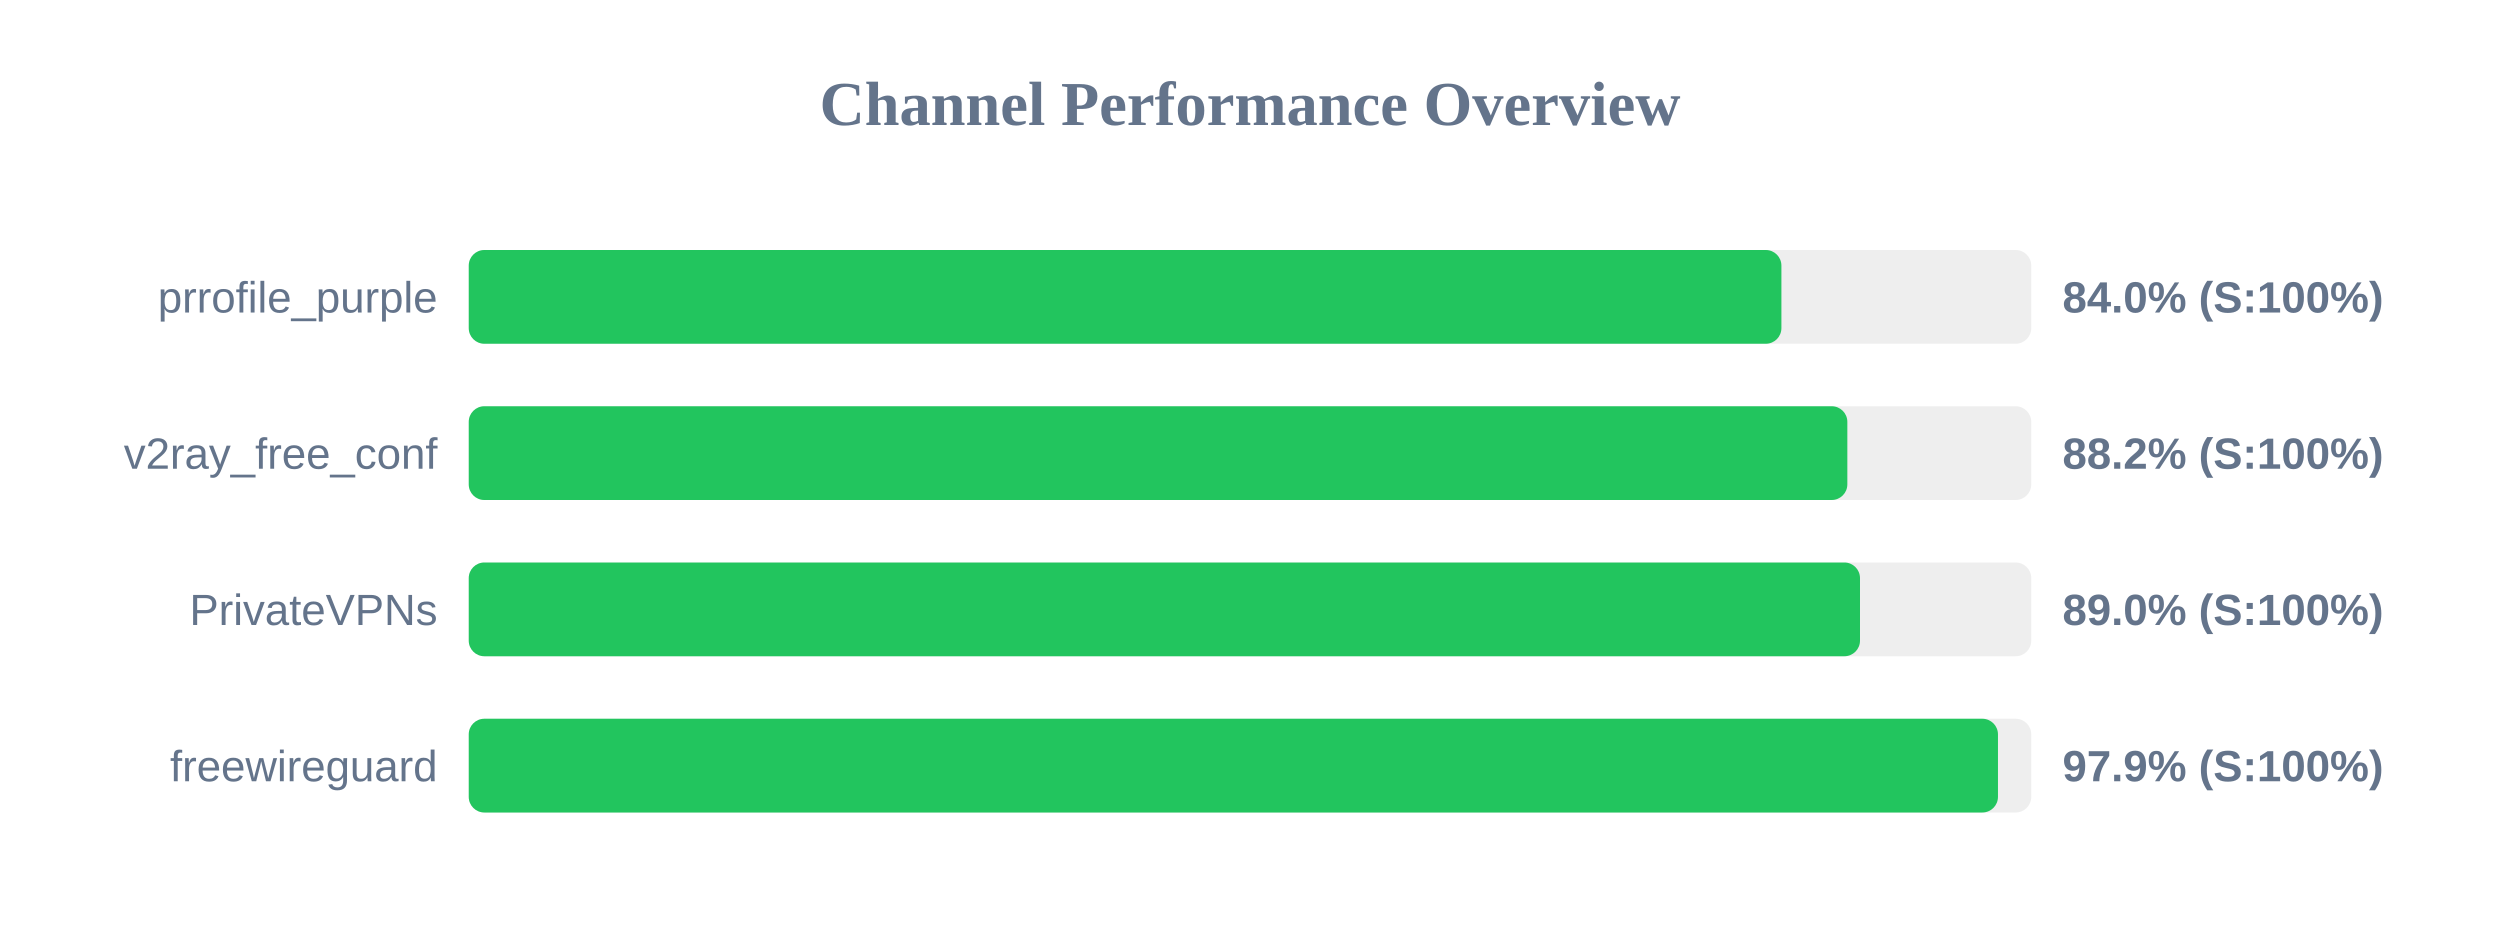
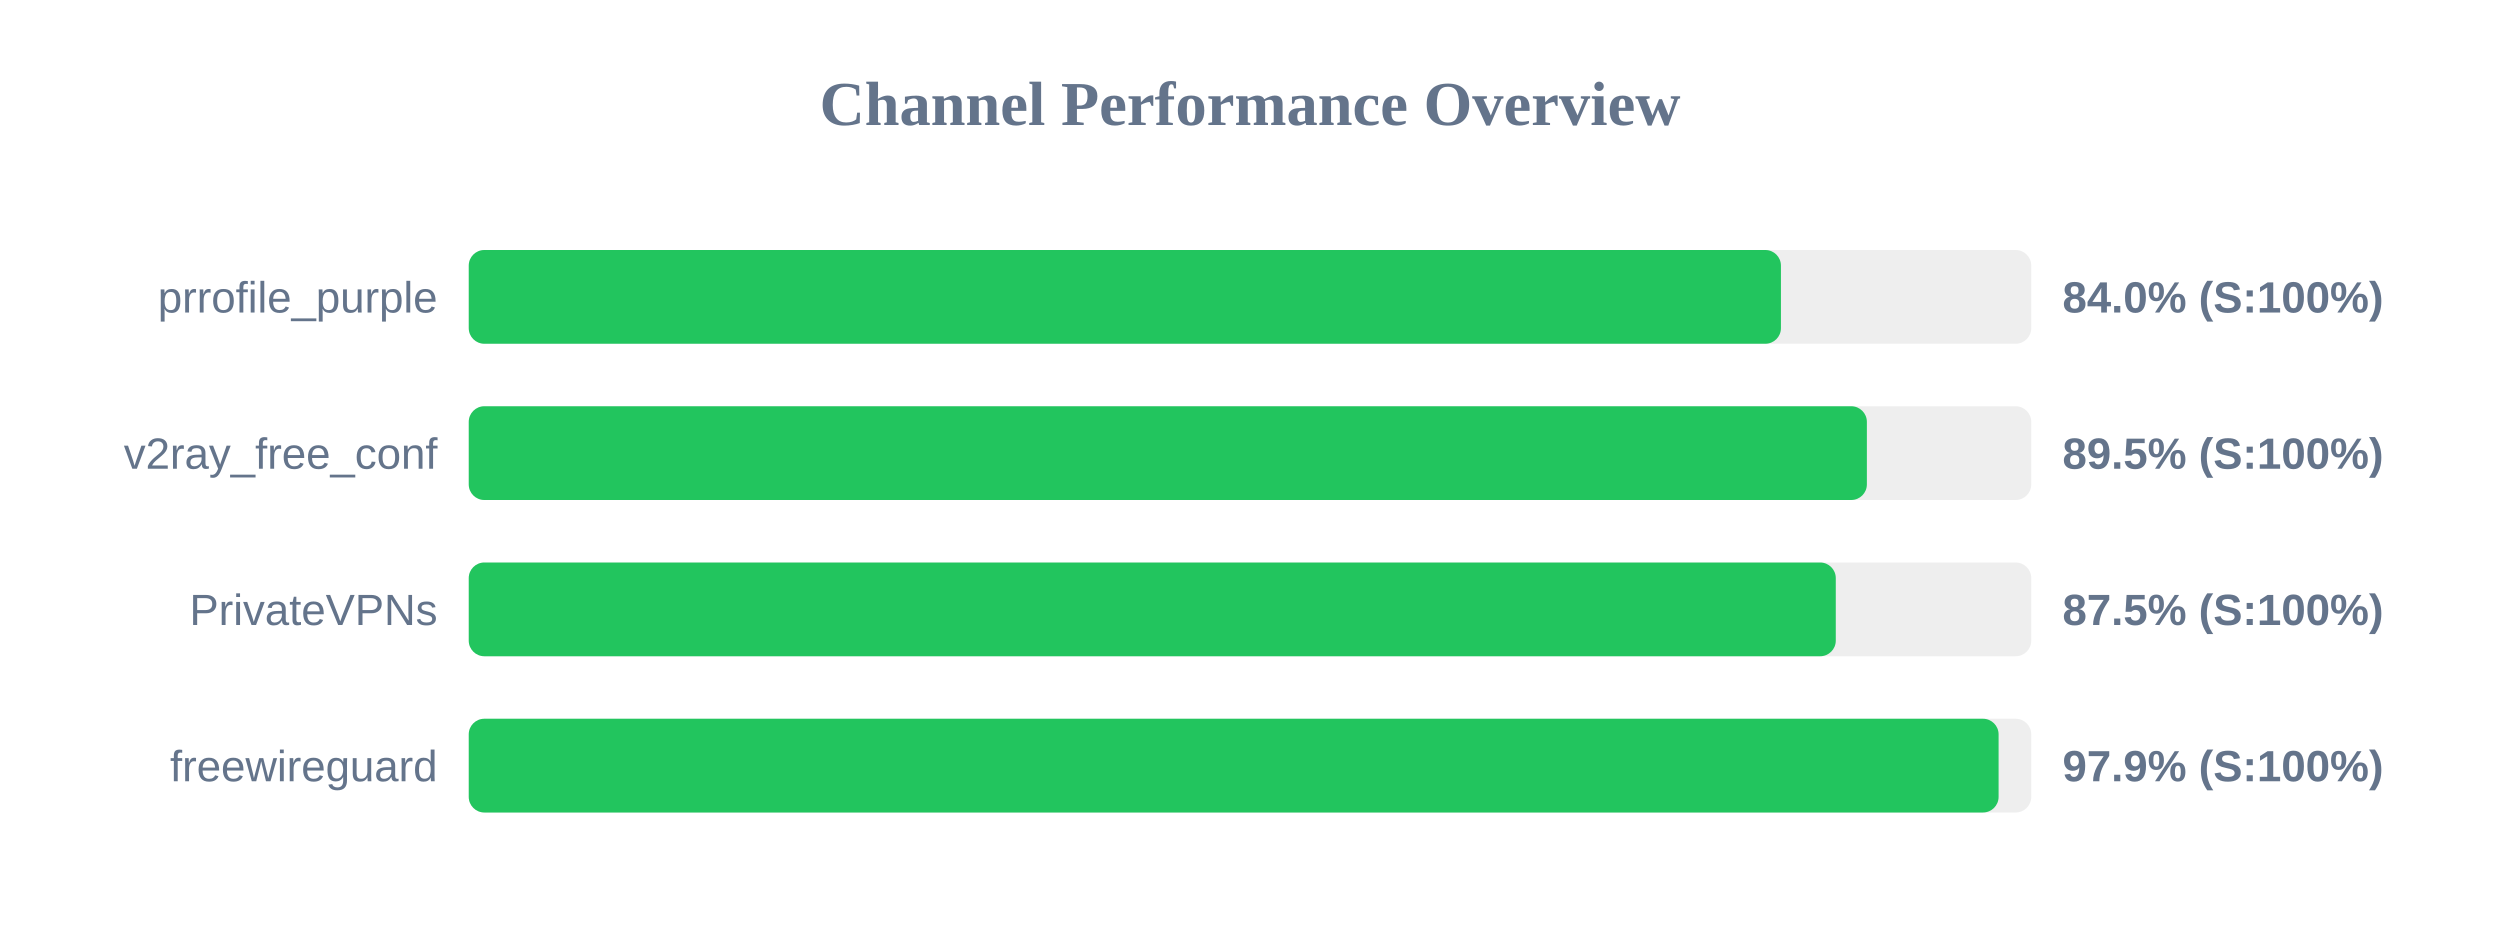
<svg xmlns="http://www.w3.org/2000/svg" width="800" height="300" version="1.1">
  <style>
        .row { font: 14px Arial; fill: #64748b; }
        .score { font: bold 14px Arial; fill: #64748b; }
    </style>
  <text x="400" y="40" text-anchor="middle" font-size="20px" font-weight="bold" fill="#64748b">Channel Performance Overview</text>
  <rect x="150" y="80" width="500" height="30" fill="#eee" rx="5" />
-   <rect x="150" y="80" width="420.05" height="30" fill="#22c55e" rx="5" />
+   <rect x="150" y="80" width="419.9" height="30" fill="#22c55e" rx="5" />
  <text x="140" y="100" text-anchor="end" class="row">prrofile_purple</text>
  <text x="660" y="100" text-anchor="start" class="score">84.0% (S:100%)</text>
  <rect x="150" y="130" width="500" height="30" fill="#eee" rx="5" />
-   <rect x="150" y="130" width="441.15" height="30" fill="#22c55e" rx="5" />
+   <rect x="150" y="130" width="447.4" height="30" fill="#22c55e" rx="5" />
  <text x="140" y="150" text-anchor="end" class="row">v2ray_free_conf</text>
-   <text x="660" y="150" text-anchor="start" class="score">88.2% (S:100%)</text>
+   <text x="660" y="150" text-anchor="start" class="score">89.5% (S:100%)</text>
  <rect x="150" y="180" width="500" height="30" fill="#eee" rx="5" />
-   <rect x="150" y="180" width="445.2" height="30" fill="#22c55e" rx="5" />
+   <rect x="150" y="180" width="437.45" height="30" fill="#22c55e" rx="5" />
  <text x="140" y="200" text-anchor="end" class="row">PrivateVPNs</text>
-   <text x="660" y="200" text-anchor="start" class="score">89.0% (S:100%)</text>
+   <text x="660" y="200" text-anchor="start" class="score">87.5% (S:100%)</text>
  <rect x="150" y="230" width="500" height="30" fill="#eee" rx="5" />
-   <rect x="150" y="230" width="489.35" height="30" fill="#22c55e" rx="5" />
+   <rect x="150" y="230" width="489.55" height="30" fill="#22c55e" rx="5" />
  <text x="140" y="250" text-anchor="end" class="row">freewireguard</text>
  <text x="660" y="250" text-anchor="start" class="score">97.9% (S:100%)</text>
</svg>
